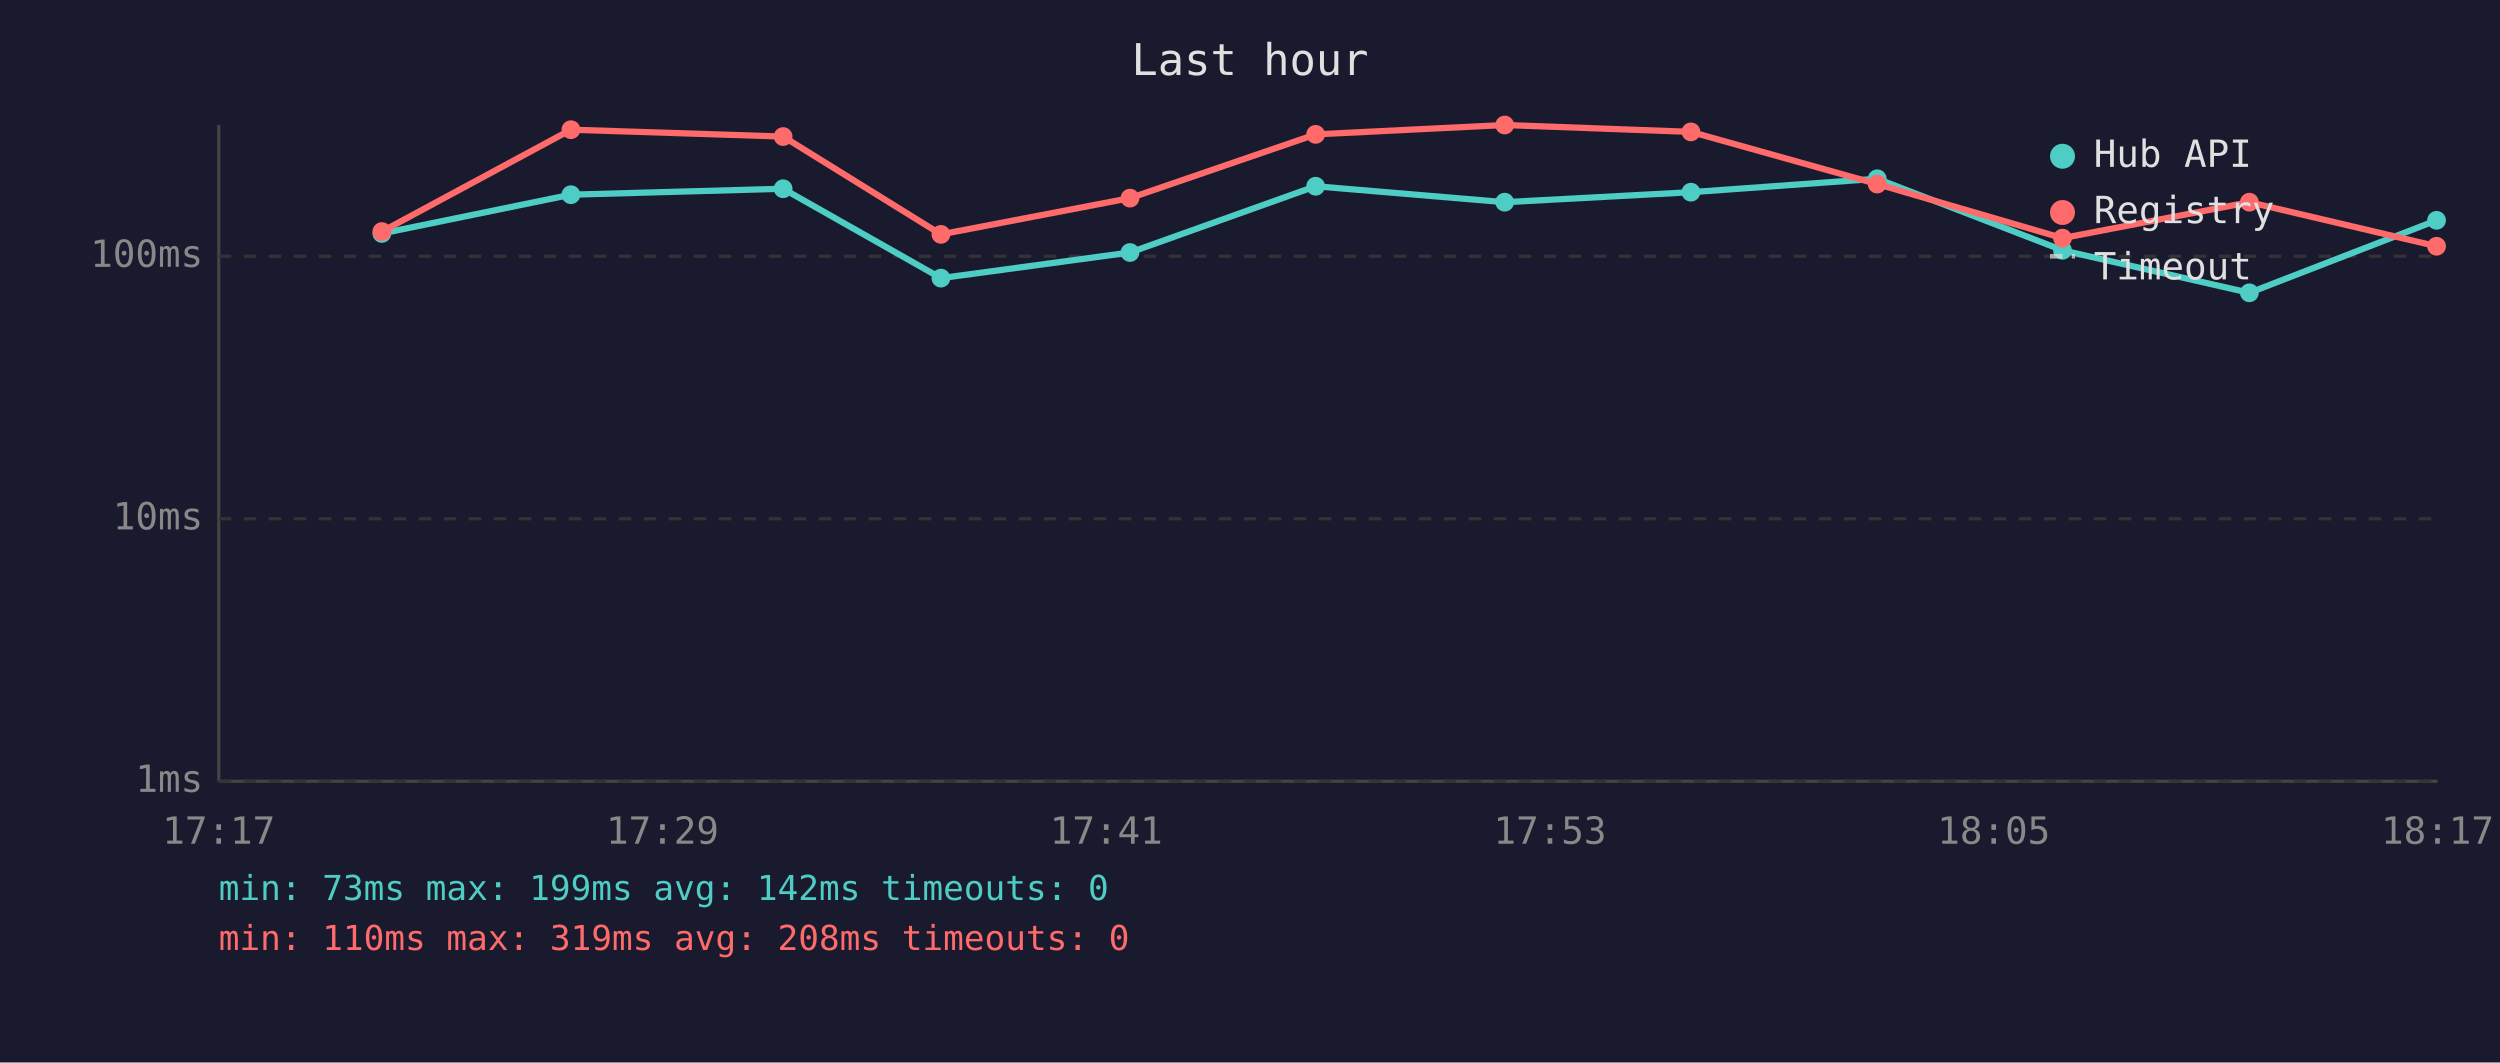
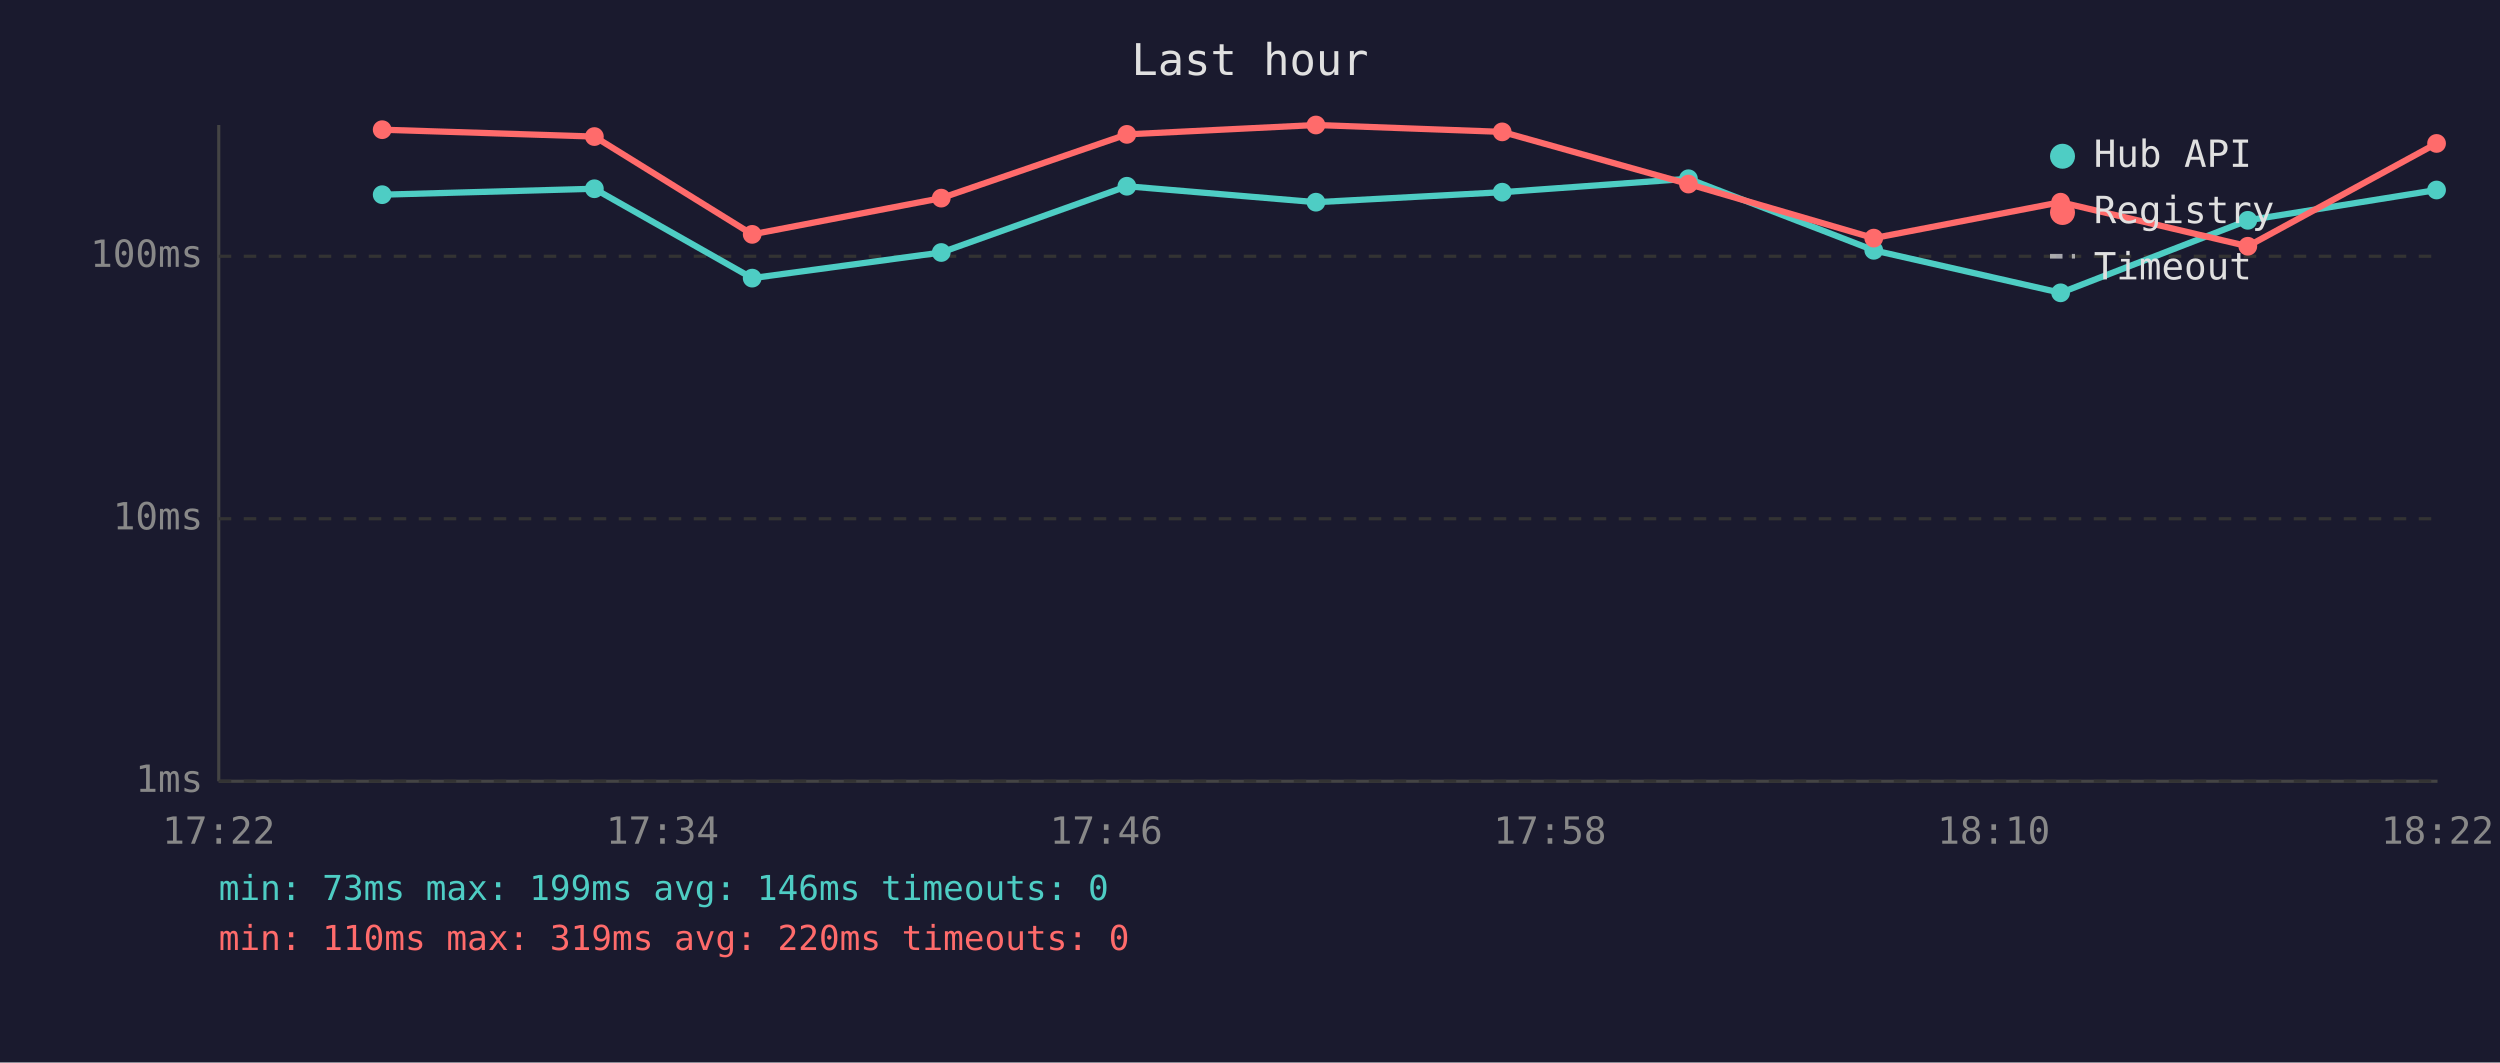
<svg xmlns="http://www.w3.org/2000/svg" viewBox="0 0 800 340" font-family="monospace" font-size="12">
  <rect width="800" height="340" fill="#1a1a2e" />
  <text x="400" y="24" fill="#e0e0e0" font-size="14" text-anchor="middle">Last hour</text>
  <line x1="70" y1="40" x2="70" y2="250" stroke="#444" stroke-width="1" />
  <line x1="70" y1="250" x2="780" y2="250" stroke="#444" stroke-width="1" />
  <line x1="70" y1="250" x2="780" y2="250" stroke="#333" stroke-width="1" stroke-dasharray="4" />
  <text x="65" y="250" fill="#888" text-anchor="end" dominant-baseline="middle">1ms</text>
  <line x1="70" y1="166" x2="780" y2="166" stroke="#333" stroke-width="1" stroke-dasharray="4" />
  <text x="65" y="166" fill="#888" text-anchor="end" dominant-baseline="middle">10ms</text>
  <line x1="70" y1="82" x2="780" y2="82" stroke="#333" stroke-width="1" stroke-dasharray="4" />
  <text x="65" y="82" fill="#888" text-anchor="end" dominant-baseline="middle">100ms</text>
-   <text x="70" y="270" fill="#888" text-anchor="middle">17:17</text>
-   <text x="212" y="270" fill="#888" text-anchor="middle">17:29</text>
-   <text x="354" y="270" fill="#888" text-anchor="middle">17:41</text>
-   <text x="496" y="270" fill="#888" text-anchor="middle">17:53</text>
-   <text x="638" y="270" fill="#888" text-anchor="middle">18:05</text>
-   <text x="780" y="270" fill="#888" text-anchor="middle">18:17</text>
-   <polyline points="122.2,74.7 182.7,62.3 250.6,60.4 301.1,89.0 361.6,80.8 421.0,59.6 481.5,64.7 541.1,61.5 600.7,57.2 660.0,80.1 719.8,93.7 779.7,70.5" fill="none" stroke="#4ecdc4" stroke-width="2" opacity="1" />
-   <circle cx="122.2" cy="74.7" r="3" fill="#4ecdc4" />
-   <circle cx="182.7" cy="62.3" r="3" fill="#4ecdc4" />
-   <circle cx="250.6" cy="60.4" r="3" fill="#4ecdc4" />
-   <circle cx="301.1" cy="89.0" r="3" fill="#4ecdc4" />
-   <circle cx="361.6" cy="80.8" r="3" fill="#4ecdc4" />
-   <circle cx="421.0" cy="59.6" r="3" fill="#4ecdc4" />
-   <circle cx="481.5" cy="64.7" r="3" fill="#4ecdc4" />
-   <circle cx="541.1" cy="61.5" r="3" fill="#4ecdc4" />
-   <circle cx="600.7" cy="57.2" r="3" fill="#4ecdc4" />
-   <circle cx="660.0" cy="80.1" r="3" fill="#4ecdc4" />
-   <circle cx="719.8" cy="93.7" r="3" fill="#4ecdc4" />
-   <circle cx="779.7" cy="70.5" r="3" fill="#4ecdc4" />
-   <polyline points="122.2,74.1 182.7,41.5 250.6,43.7 301.1,75.0 361.6,63.4 421.0,43.0 481.5,40.0 541.1,42.2 600.7,58.9 660.0,76.2 719.8,64.7 779.7,78.8" fill="none" stroke="#ff6b6b" stroke-width="2" opacity="1" />
-   <circle cx="122.2" cy="74.1" r="3" fill="#ff6b6b" />
-   <circle cx="182.7" cy="41.5" r="3" fill="#ff6b6b" />
-   <circle cx="250.6" cy="43.7" r="3" fill="#ff6b6b" />
-   <circle cx="301.1" cy="75.0" r="3" fill="#ff6b6b" />
-   <circle cx="361.6" cy="63.4" r="3" fill="#ff6b6b" />
-   <circle cx="421.0" cy="43.0" r="3" fill="#ff6b6b" />
-   <circle cx="481.5" cy="40.0" r="3" fill="#ff6b6b" />
-   <circle cx="541.1" cy="42.2" r="3" fill="#ff6b6b" />
-   <circle cx="600.7" cy="58.9" r="3" fill="#ff6b6b" />
-   <circle cx="660.0" cy="76.2" r="3" fill="#ff6b6b" />
-   <circle cx="719.8" cy="64.7" r="3" fill="#ff6b6b" />
-   <circle cx="779.7" cy="78.8" r="3" fill="#ff6b6b" />
+   <text x="70" y="270" fill="#888" text-anchor="middle">17:22</text>
+   <text x="212" y="270" fill="#888" text-anchor="middle">17:34</text>
+   <text x="354" y="270" fill="#888" text-anchor="middle">17:46</text>
+   <text x="496" y="270" fill="#888" text-anchor="middle">17:58</text>
+   <text x="638" y="270" fill="#888" text-anchor="middle">18:10</text>
+   <text x="780" y="270" fill="#888" text-anchor="middle">18:22</text>
+   <polyline points="122.3,62.3 190.2,60.4 240.7,89.0 301.2,80.8 360.6,59.6 421.1,64.7 480.7,61.5 540.3,57.2 599.6,80.1 659.4,93.7 719.3,70.5 779.7,60.8" fill="none" stroke="#4ecdc4" stroke-width="2" opacity="1" />
+   <circle cx="122.3" cy="62.3" r="3" fill="#4ecdc4" />
+   <circle cx="190.2" cy="60.4" r="3" fill="#4ecdc4" />
+   <circle cx="240.7" cy="89.0" r="3" fill="#4ecdc4" />
+   <circle cx="301.2" cy="80.8" r="3" fill="#4ecdc4" />
+   <circle cx="360.6" cy="59.6" r="3" fill="#4ecdc4" />
+   <circle cx="421.1" cy="64.7" r="3" fill="#4ecdc4" />
+   <circle cx="480.7" cy="61.5" r="3" fill="#4ecdc4" />
+   <circle cx="540.3" cy="57.2" r="3" fill="#4ecdc4" />
+   <circle cx="599.6" cy="80.1" r="3" fill="#4ecdc4" />
+   <circle cx="659.4" cy="93.7" r="3" fill="#4ecdc4" />
+   <circle cx="719.3" cy="70.5" r="3" fill="#4ecdc4" />
+   <circle cx="779.7" cy="60.8" r="3" fill="#4ecdc4" />
+   <polyline points="122.3,41.5 190.2,43.7 240.7,75.0 301.2,63.4 360.6,43.0 421.1,40.0 480.7,42.2 540.3,58.9 599.6,76.2 659.4,64.7 719.3,78.8 779.7,45.9" fill="none" stroke="#ff6b6b" stroke-width="2" opacity="1" />
+   <circle cx="122.3" cy="41.5" r="3" fill="#ff6b6b" />
+   <circle cx="190.2" cy="43.7" r="3" fill="#ff6b6b" />
+   <circle cx="240.7" cy="75.0" r="3" fill="#ff6b6b" />
+   <circle cx="301.2" cy="63.4" r="3" fill="#ff6b6b" />
+   <circle cx="360.6" cy="43.0" r="3" fill="#ff6b6b" />
+   <circle cx="421.1" cy="40.0" r="3" fill="#ff6b6b" />
+   <circle cx="480.7" cy="42.2" r="3" fill="#ff6b6b" />
+   <circle cx="540.3" cy="58.9" r="3" fill="#ff6b6b" />
+   <circle cx="599.6" cy="76.2" r="3" fill="#ff6b6b" />
+   <circle cx="659.4" cy="64.7" r="3" fill="#ff6b6b" />
+   <circle cx="719.3" cy="78.8" r="3" fill="#ff6b6b" />
+   <circle cx="779.7" cy="45.9" r="3" fill="#ff6b6b" />
  <circle cx="660" cy="50" r="4" fill="#4ecdc4" />
  <text x="670" y="50" fill="#e0e0e0" dominant-baseline="middle">Hub API</text>
  <circle cx="660" cy="68" r="4" fill="#ff6b6b" />
  <text x="670" y="68" fill="#e0e0e0" dominant-baseline="middle">Registry</text>
  <line x1="656" y1="82" x2="664" y2="82" stroke="#e0e0e0" stroke-width="1.5" stroke-dasharray="4,3" opacity="0.7" />
  <text x="670" y="86" fill="#e0e0e0" dominant-baseline="middle">Timeout</text>
-   <text x="70" y="288" fill="#4ecdc4" font-size="11">min: 73ms  max: 199ms  avg: 142ms  timeouts: 0</text>
-   <text x="70" y="304" fill="#ff6b6b" font-size="11">min: 110ms  max: 319ms  avg: 208ms  timeouts: 0</text>
+   <text x="70" y="288" fill="#4ecdc4" font-size="11">min: 73ms  max: 199ms  avg: 146ms  timeouts: 0</text>
+   <text x="70" y="304" fill="#ff6b6b" font-size="11">min: 110ms  max: 319ms  avg: 220ms  timeouts: 0</text>
</svg>
